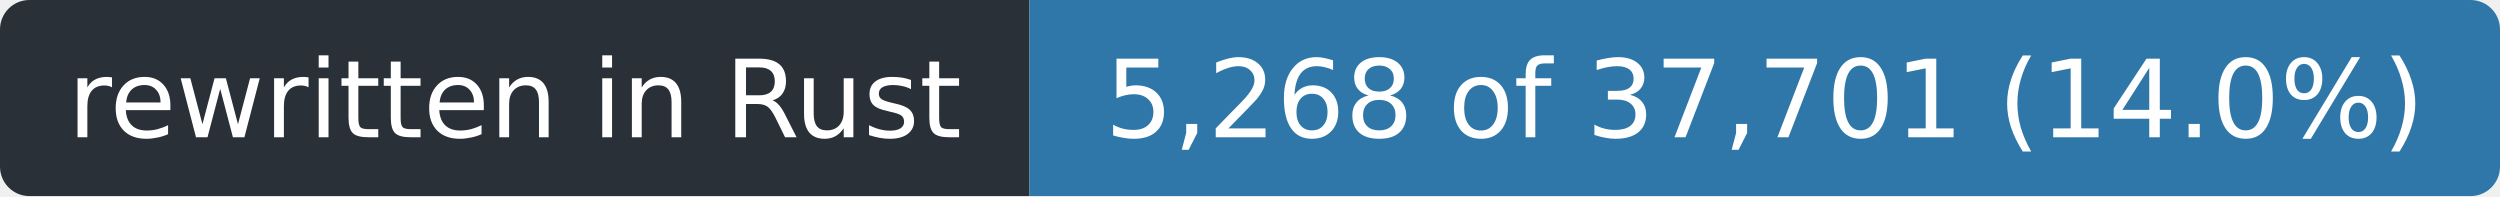
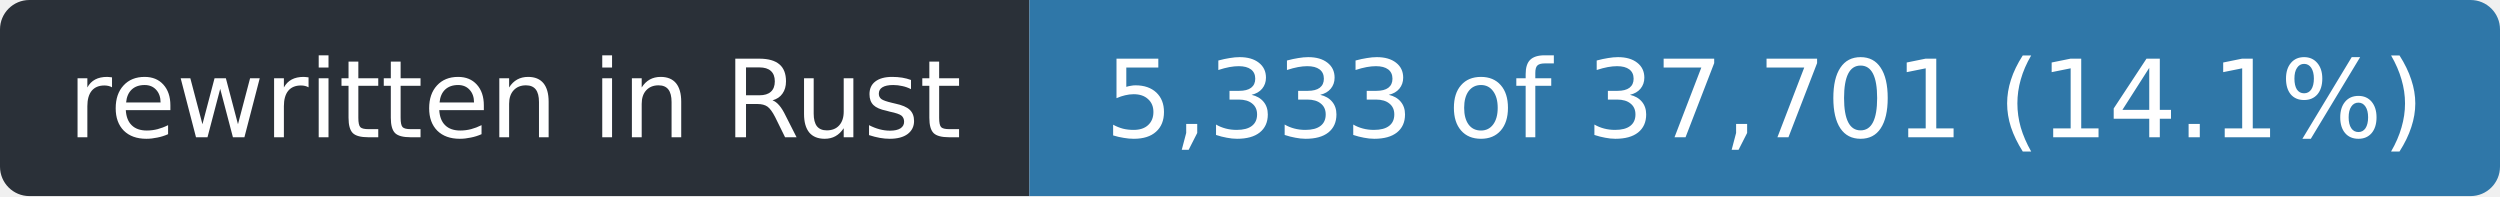
- <svg xmlns="http://www.w3.org/2000/svg" width="255" height="20" role="img" aria-label="rewritten in Rust: 5,268 of 37,701 (14.0%)">
+ <svg xmlns="http://www.w3.org/2000/svg" width="255" height="20" role="img" aria-label="rewritten in Rust: 5,333 of 37,701 (14.1%)">
  <clipPath id="r">
    <rect width="255" height="20" rx="3" />
  </clipPath>
  <g clip-path="url(#r)">
    <rect width="105" height="20" fill="#2a3038" />
    <rect x="105" width="150" height="20" fill="#2f77a8" />
  </g>
  <g fill="#fff" font-family="Verdana,Geneva,DejaVu Sans,sans-serif" font-size="11" text-anchor="middle">
    <text x="52.5" y="14" textLength="93">rewritten in Rust</text>
-     <text x="180.0" y="14" textLength="138">5,268 of 37,701 (14.0%)</text>
+     <text x="180.0" y="14" textLength="138">5,333 of 37,701 (14.1%)</text>
  </g>
</svg>
